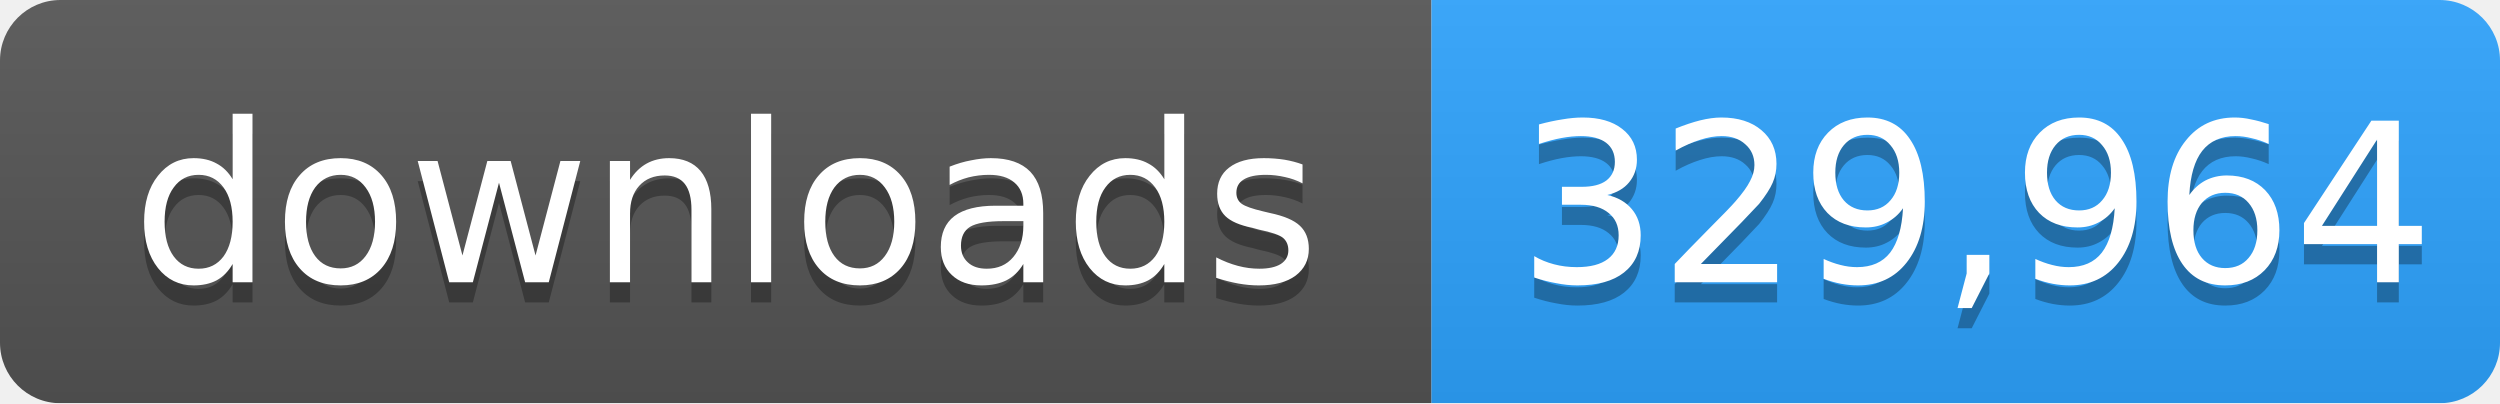
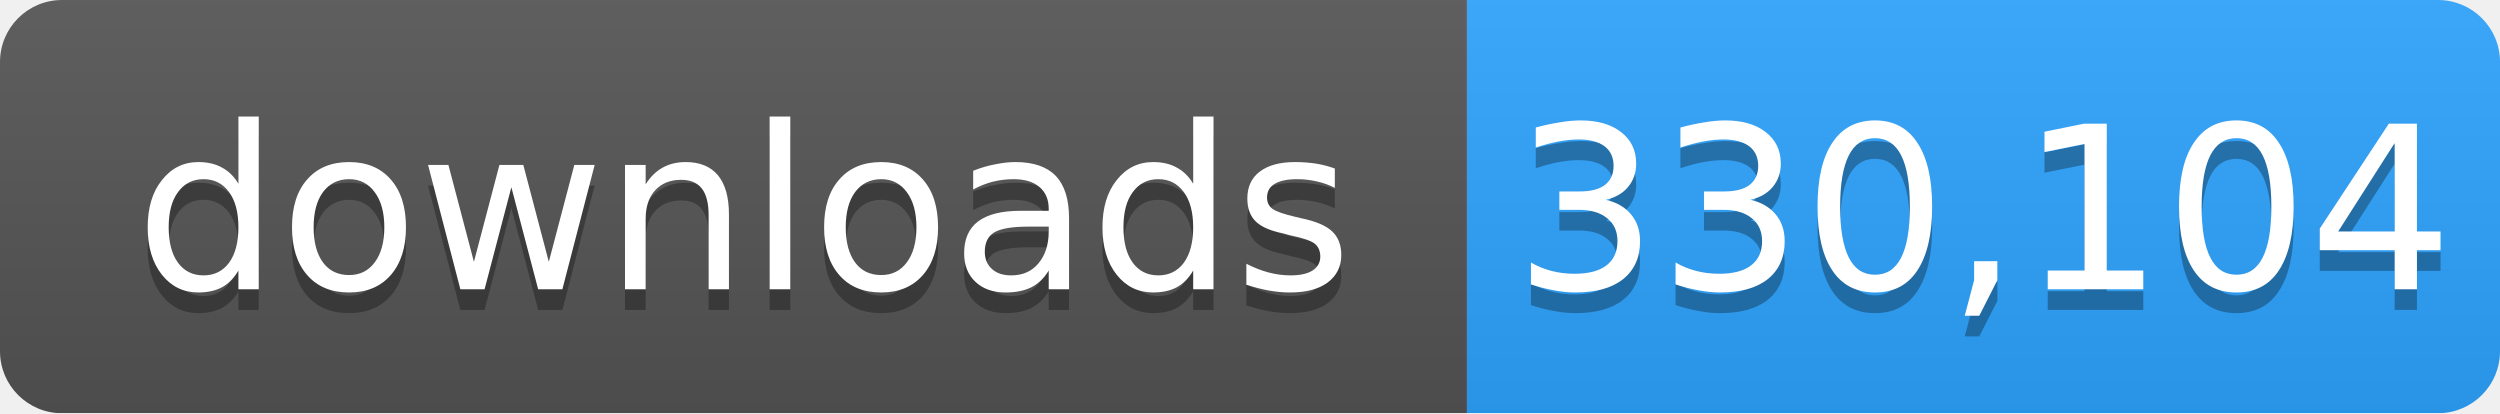
- <svg xmlns="http://www.w3.org/2000/svg" width="124" height="20" role="img" aria-label="downloads: 329,964">
+ <svg xmlns="http://www.w3.org/2000/svg" width="121" height="20" role="img" aria-label="downloads: 330,104">
  <linearGradient id="s" x2="0" y2="100%">
    <stop offset="0" stop-color="#bbb" stop-opacity=".1" />
    <stop offset="1" stop-opacity=".1" />
  </linearGradient>
  <mask id="m">
-     <rect width="124" height="20" rx="3" fill="#fff" />
+     <rect width="121" height="20" rx="3" fill="#fff" />
  </mask>
  <g mask="url(#m)">
    <rect width="71" height="20" fill="#555" />
-     <rect x="71" width="53" height="20" fill="#2ea4ff" />
-     <rect width="124" height="20" fill="url(#s)" />
+     <rect x="71" width="50" height="20" fill="#2ea4ff" />
+     <rect width="121" height="20" fill="url(#s)" />
  </g>
  <g fill="#fff" text-anchor="middle" font-family="Verdana,Geneva,DejaVu Sans,sans-serif" font-size="11">
    <text x="36" y="15" fill="#010101" fill-opacity=".3">downloads</text>
    <text x="36" y="14">downloads</text>
-     <text x="98" y="15" fill="#010101" fill-opacity=".3">329,964</text>
-     <text x="98" y="14">329,964</text>
+     <text x="96" y="15" fill="#010101" fill-opacity=".3">330,104</text>
+     <text x="96" y="14">330,104</text>
  </g>
</svg>
